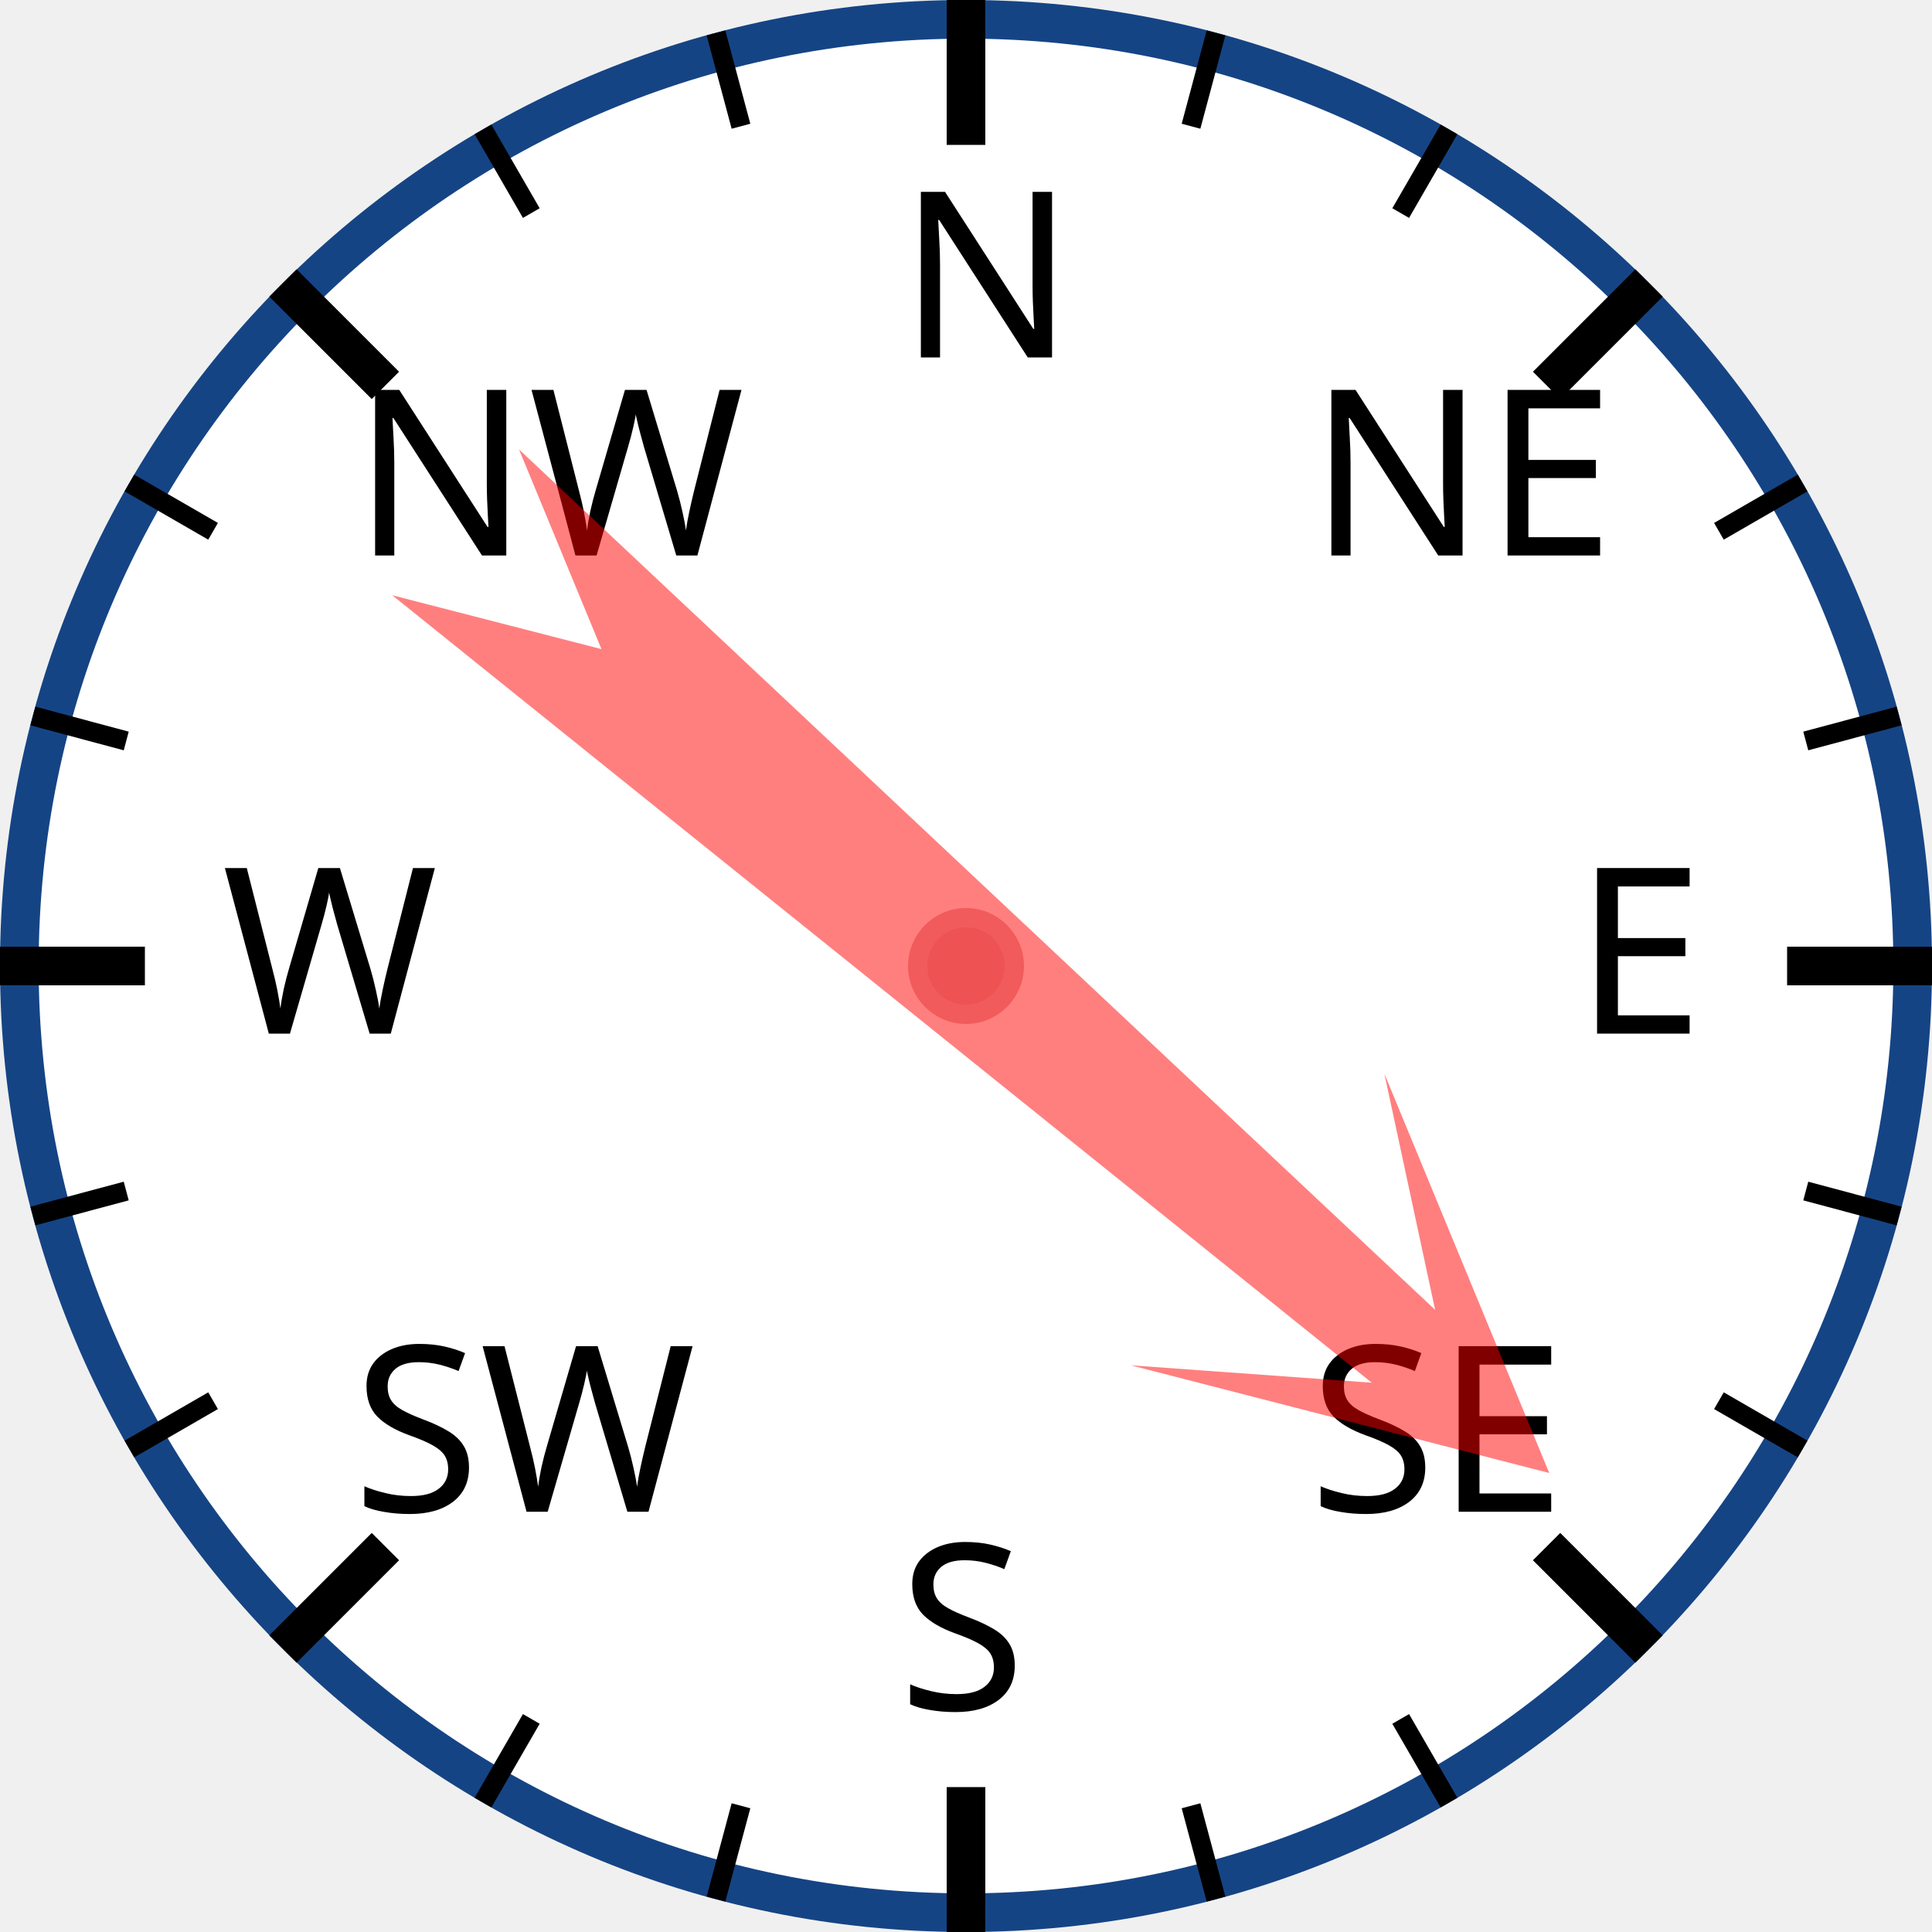
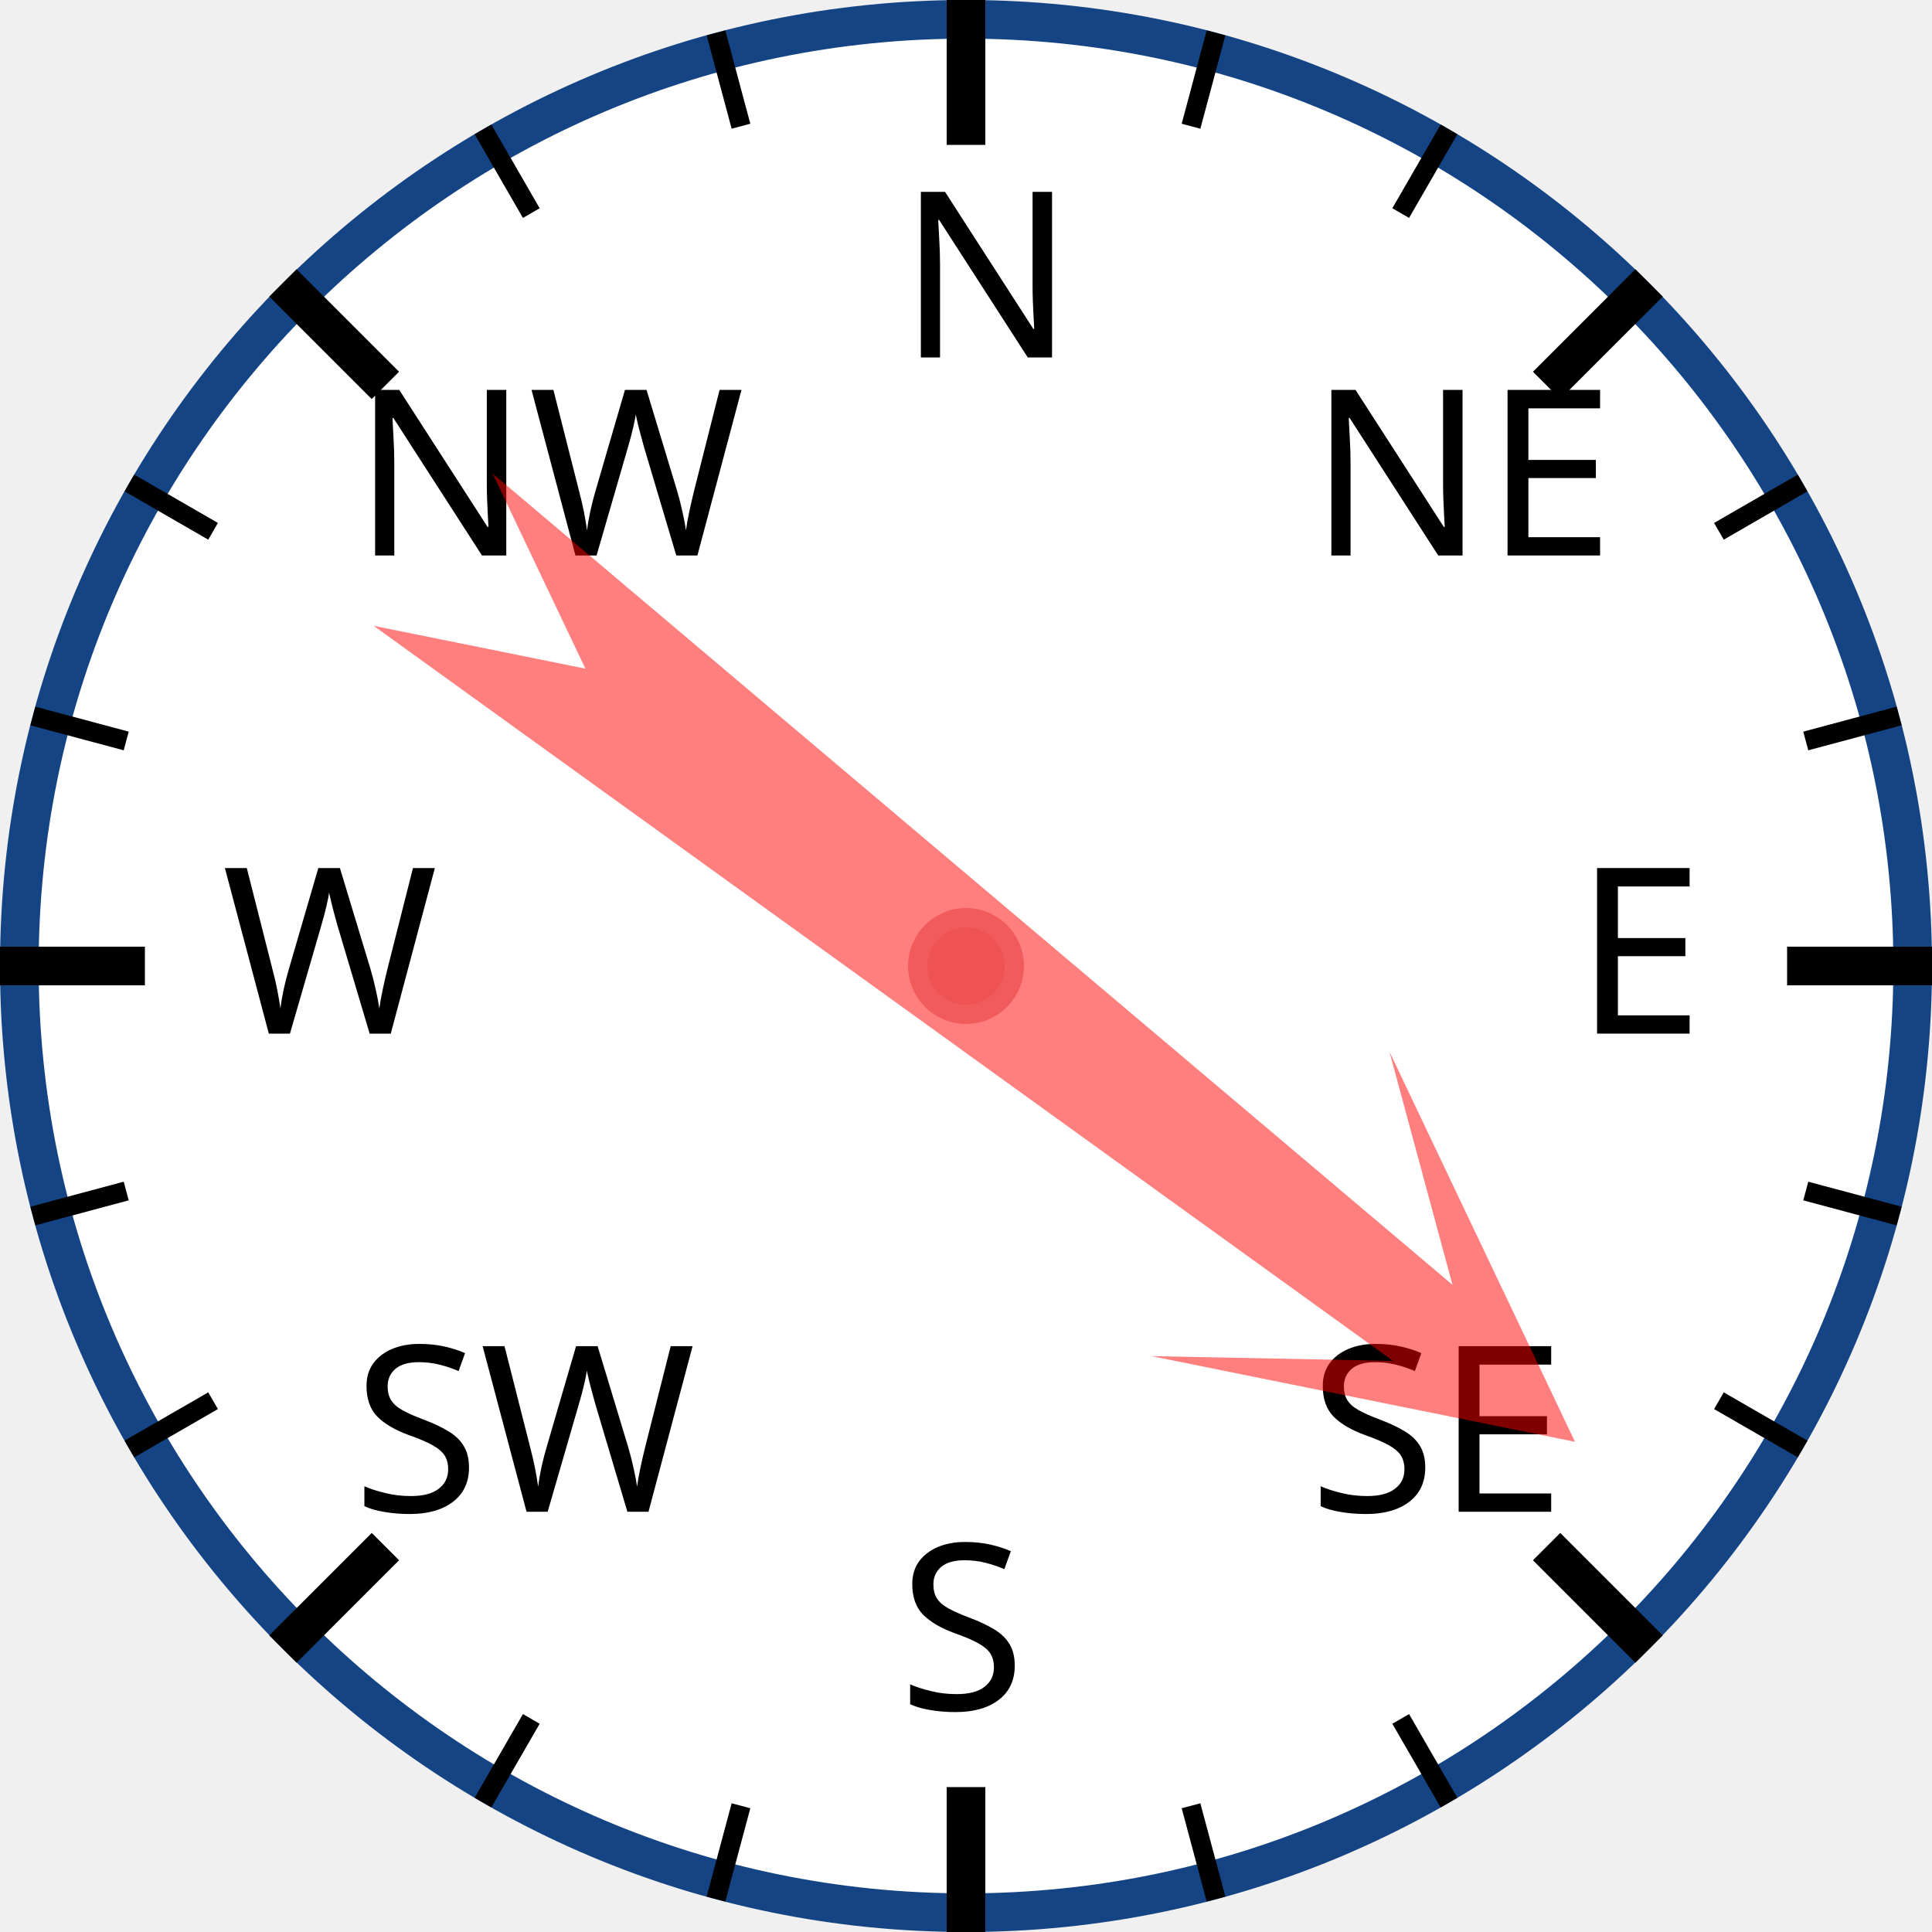
<svg xmlns="http://www.w3.org/2000/svg" width="120px" height="120px" viewBox="0 0 200 200">
  <circle cx="100" cy="100" r="98" style="fill: white; stroke: #154485; stroke-width: 4;" />
  <text x="93.0" y="37.0" style="font-family: sans-serif; font-size: 18pt;">N</text>
  <line x1="100.0" y1="0.0" x2="100.0" y2="15.0" style="stroke: black; stroke-width: 4;" />
  <line x1="74.118" y1="3.407" x2="76.706" y2="13.067" style="stroke: black; stroke-width: 2;" />
  <line x1="50" y1="13.397" x2="55" y2="22.058" style="stroke: black; stroke-width: 2;" />
  <text x="36.503" y="57.503" style="font-family: sans-serif; font-size: 18pt;">NW</text>
  <line x1="29.289" y1="29.289" x2="39.896" y2="39.896" style="stroke: black; stroke-width: 4;" />
  <line x1="13.397" y1="50" x2="22.058" y2="55" style="stroke: black; stroke-width: 2;" />
  <line x1="3.407" y1="74.118" x2="13.067" y2="76.706" style="stroke: black; stroke-width: 2;" />
  <text x="23.0" y="107.0" style="font-family: sans-serif; font-size: 18pt;">W</text>
  <line x1="0.0" y1="100.0" x2="15.0" y2="100.0" style="stroke: black; stroke-width: 4;" />
  <line x1="3.407" y1="125.882" x2="13.067" y2="123.294" style="stroke: black; stroke-width: 2;" />
  <line x1="13.397" y1="150" x2="22.058" y2="145" style="stroke: black; stroke-width: 2;" />
  <text x="36.503" y="156.497" style="font-family: sans-serif; font-size: 18pt;">SW</text>
  <line x1="29.289" y1="170.711" x2="39.896" y2="160.104" style="stroke: black; stroke-width: 4;" />
  <line x1="50" y1="186.603" x2="55" y2="177.942" style="stroke: black; stroke-width: 2;" />
  <line x1="74.118" y1="196.593" x2="76.706" y2="186.933" style="stroke: black; stroke-width: 2;" />
  <text x="93" y="177.0" style="font-family: sans-serif; font-size: 18pt;">S</text>
  <line x1="100" y1="200.0" x2="100" y2="185.0" style="stroke: black; stroke-width: 4;" />
  <line x1="125.882" y1="196.593" x2="123.294" y2="186.933" style="stroke: black; stroke-width: 2;" />
  <line x1="150.0" y1="186.603" x2="145.0" y2="177.942" style="stroke: black; stroke-width: 2;" />
  <text x="135.497" y="156.497" style="font-family: sans-serif; font-size: 18pt;">SE</text>
  <line x1="170.711" y1="170.711" x2="160.104" y2="160.104" style="stroke: black; stroke-width: 4;" />
  <line x1="186.603" y1="150" x2="177.942" y2="145" style="stroke: black; stroke-width: 2;" />
  <line x1="196.593" y1="125.882" x2="186.933" y2="123.294" style="stroke: black; stroke-width: 2;" />
  <text x="163.0" y="107" style="font-family: sans-serif; font-size: 18pt;">E</text>
  <line x1="200.0" y1="100" x2="185.0" y2="100" style="stroke: black; stroke-width: 4;" />
  <line x1="196.593" y1="74.118" x2="186.933" y2="76.706" style="stroke: black; stroke-width: 2;" />
  <line x1="186.603" y1="50" x2="177.942" y2="55" style="stroke: black; stroke-width: 2;" />
  <text x="135.497" y="57.503" style="font-family: sans-serif; font-size: 18pt;">NE</text>
  <line x1="170.711" y1="29.289" x2="160.104" y2="39.896" style="stroke: black; stroke-width: 4;" />
  <line x1="150" y1="13.397" x2="145" y2="22.058" style="stroke: black; stroke-width: 2;" />
  <line x1="125.882" y1="3.407" x2="123.294" y2="13.067" style="stroke: black; stroke-width: 2;" />
-   <polygon points="100 20 120 60 105 40 110 170 100 150 90 170 95 40 80 60" style="fill: red; fill-opacity: 0.5;" transform="rotate(131,100,100)" />
+   <polygon points="100 20 120 60 105 40 110 170 100 150 90 170 95 40 80 60" style="fill: red; fill-opacity: 0.5;" transform="rotate(128,100,100)" />
  <circle cx="100" cy="100" r="5" style="fill: #EE5252; stroke: #F25B5B; stroke-width: 2;" />
</svg>
